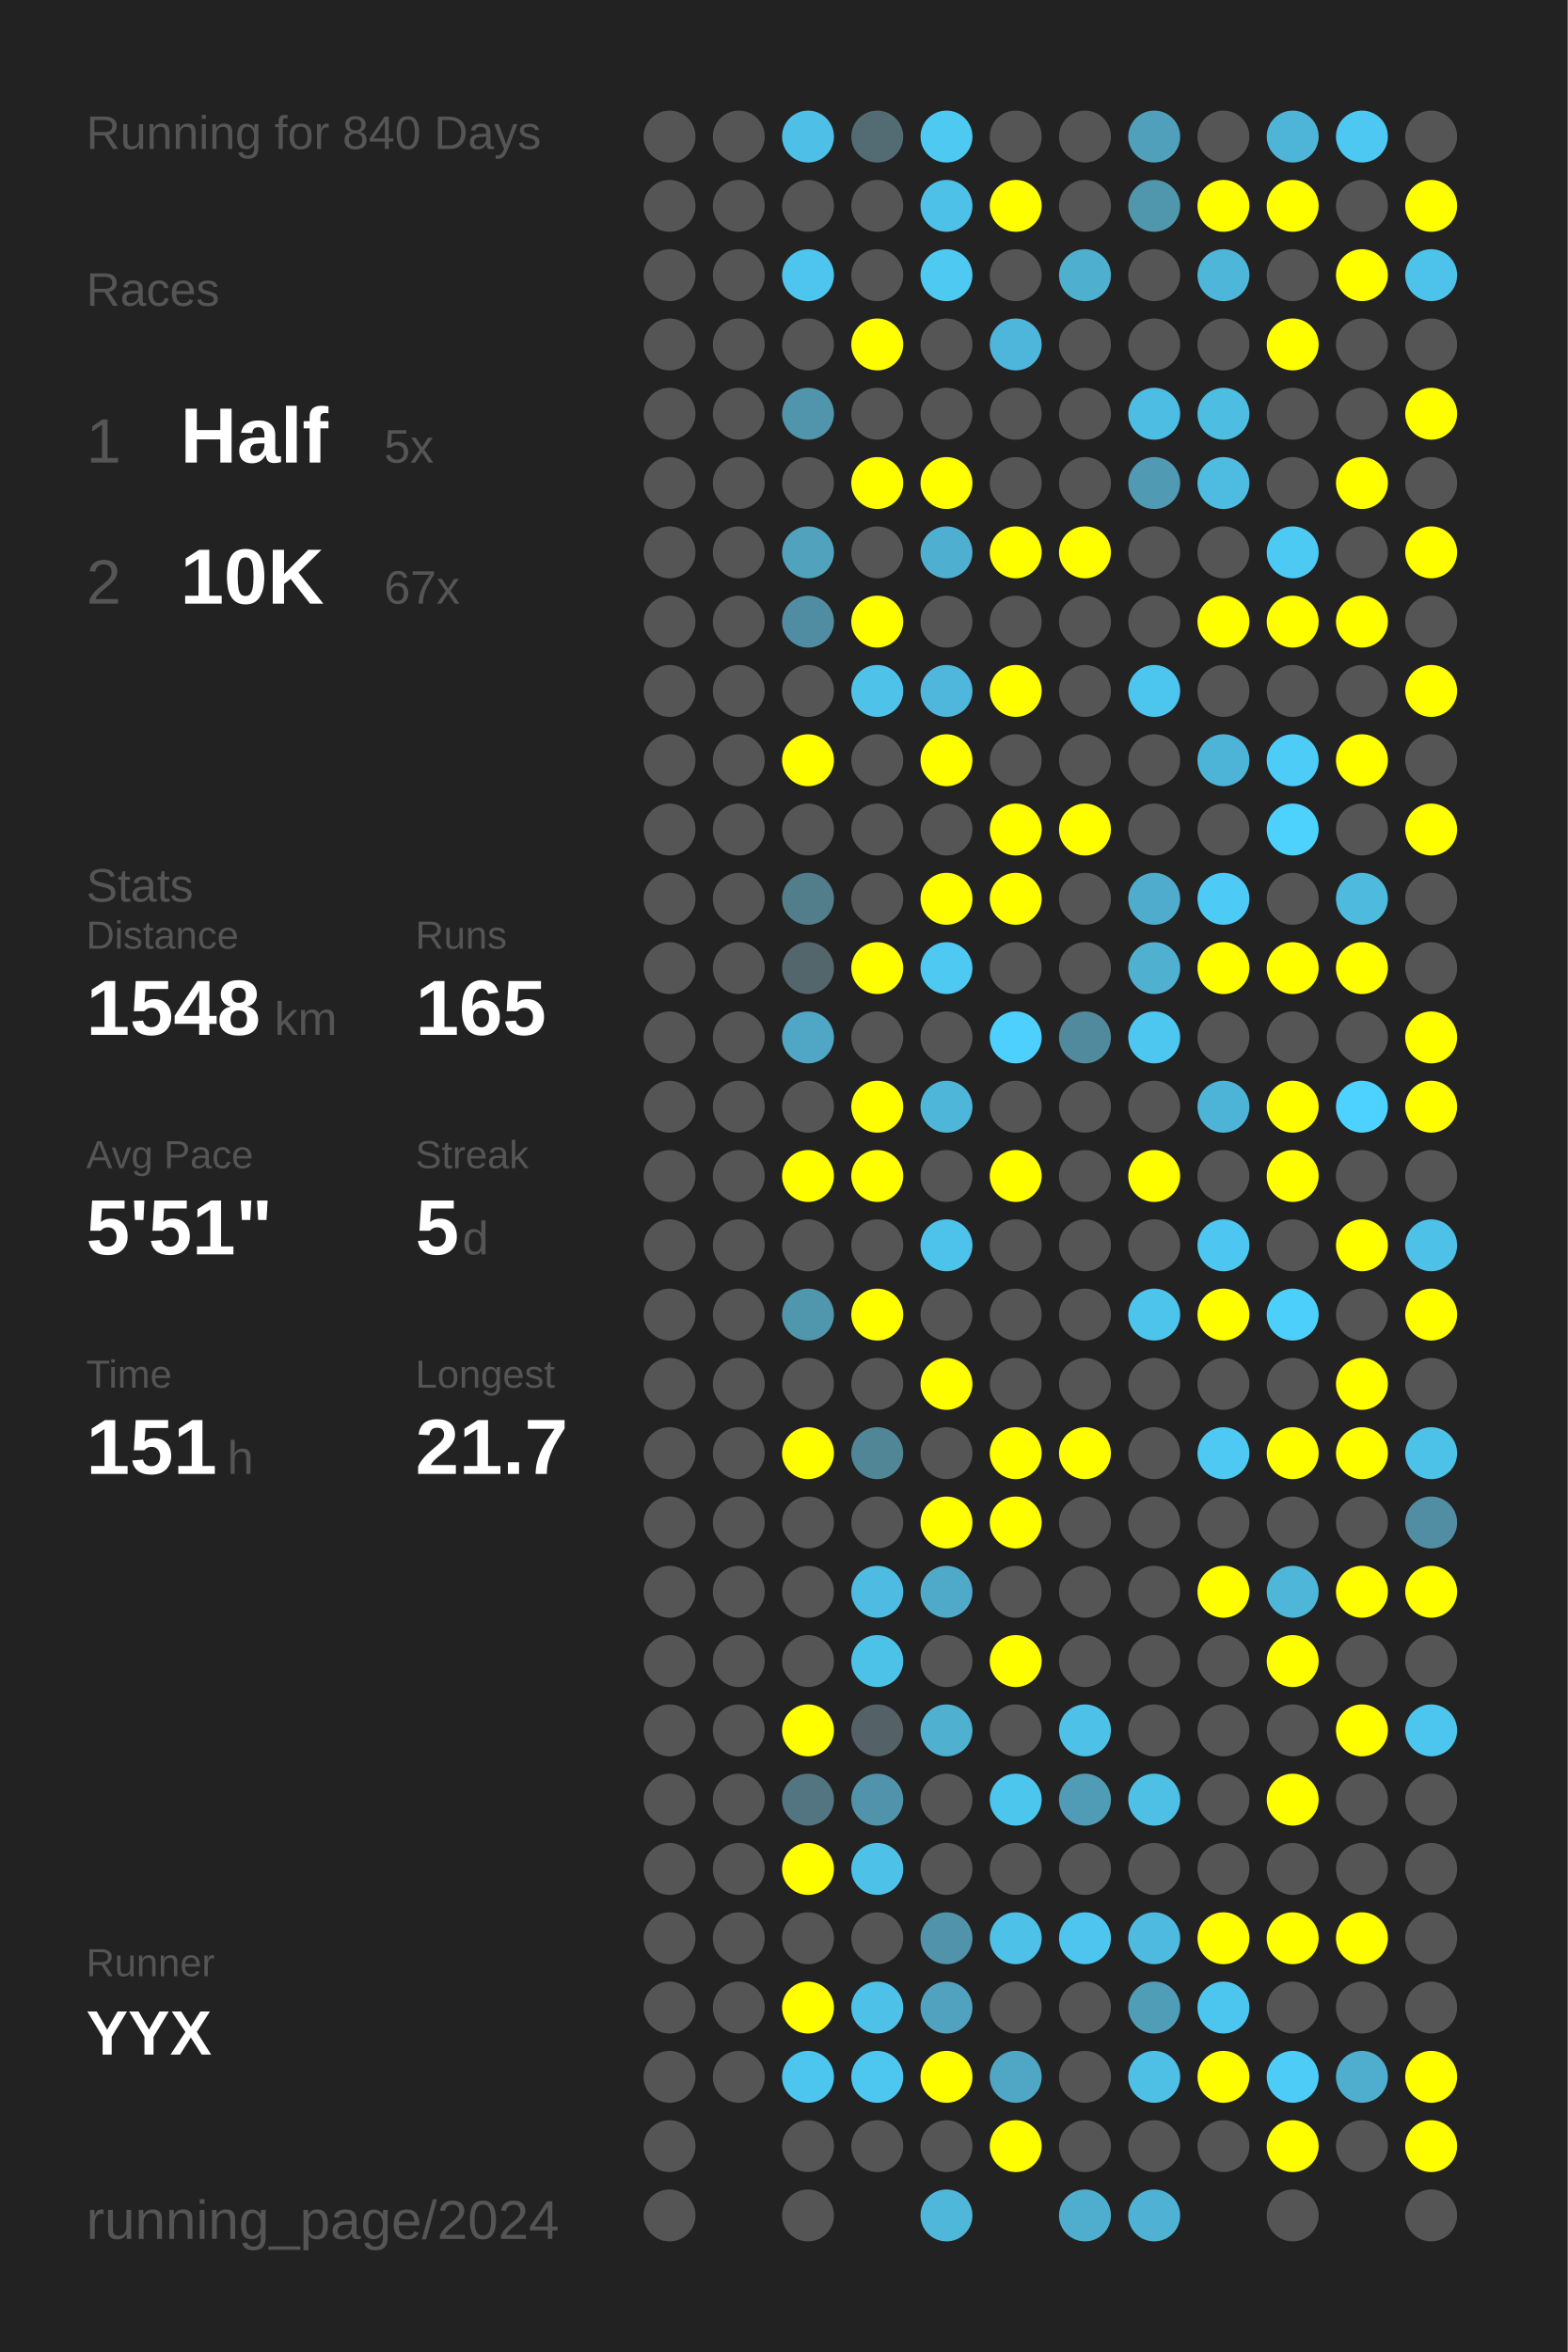
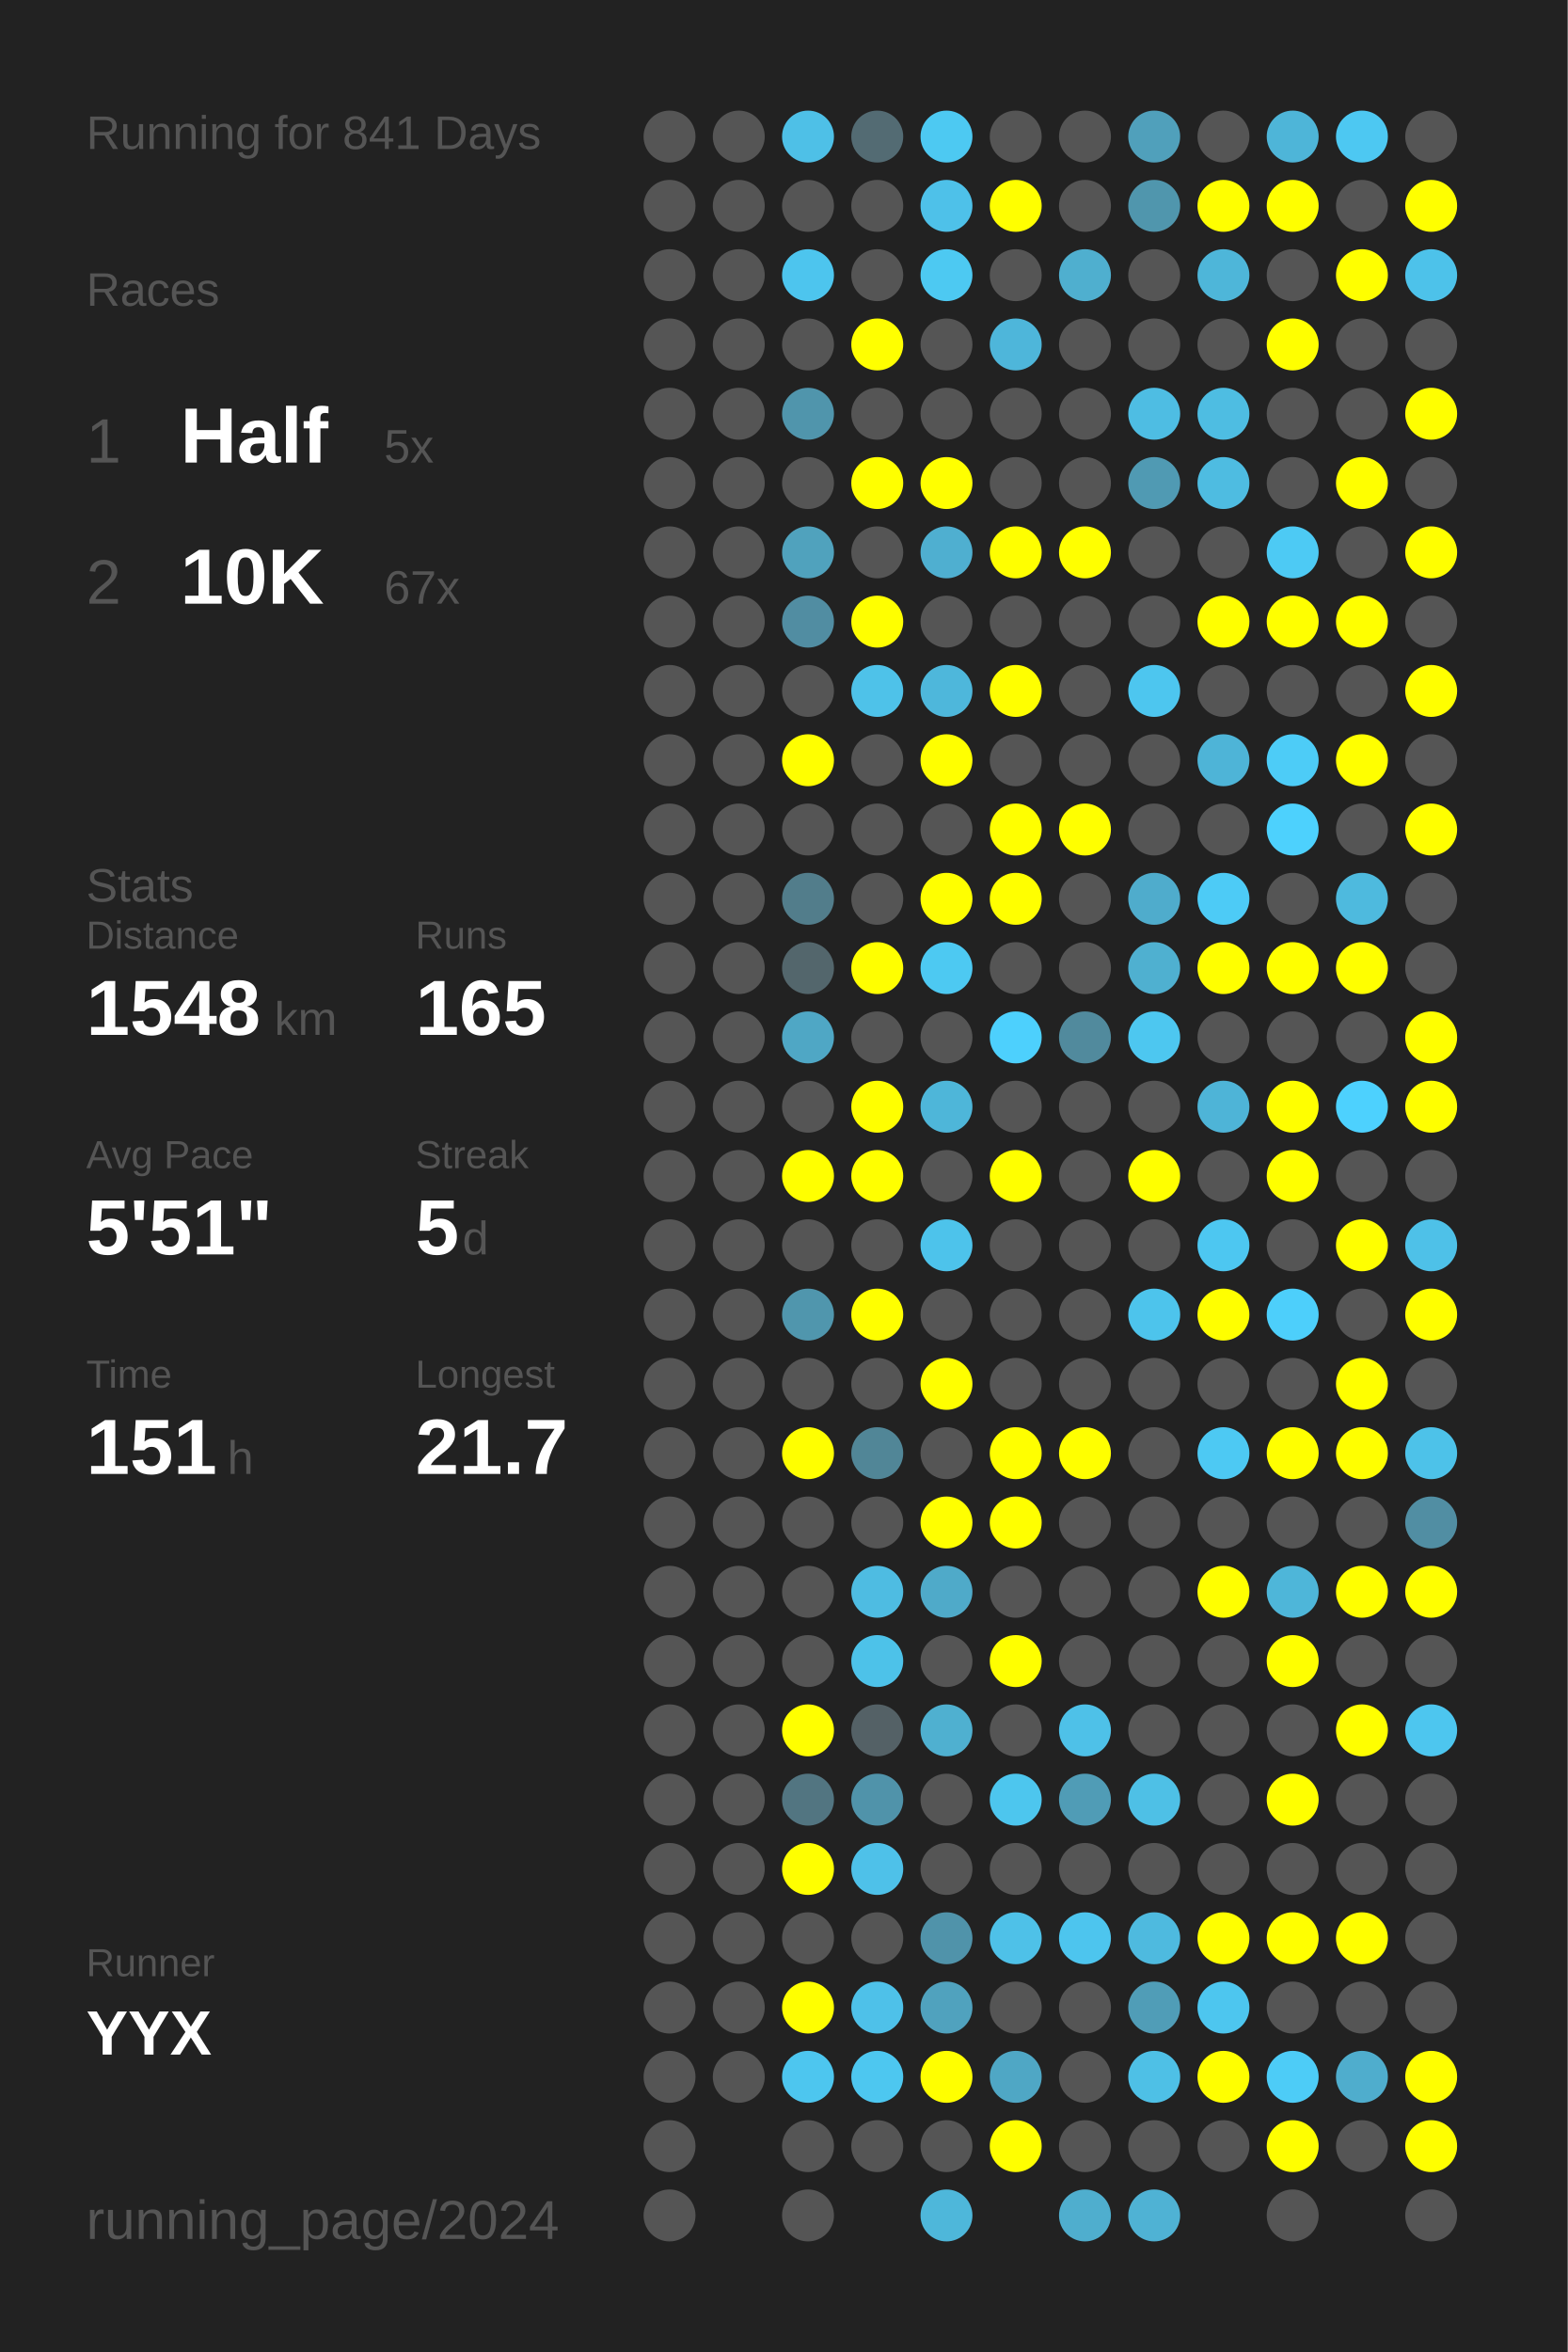
<svg xmlns="http://www.w3.org/2000/svg" baseProfile="full" height="300mm" version="1.1" viewBox="0,0,200,300" width="200mm">
  <defs />
  <rect fill="#222222" height="300" width="200" x="0" y="0" />
-   <text fill="#555555" style="font-size:6px; font-family:Arial;" x="11" y="19">Running for 840 Days</text>
+   <text fill="#555555" style="font-size:6px; font-family:Arial;" x="11" y="19">Running for 841 Days</text>
  <text fill="#555555" style="font-size:6px; font-family:Arial;" x="11" y="39">Races</text>
  <text fill="#555555" style="font-size:8px; font-family:Arial;" x="11" y="59">1</text>
  <text fill="#FFFFFF" style="font-size:10px; font-family:Arial; font-weight:bold;" x="23" y="59">Half</text>
  <text fill="#555555" style="font-size:6px; font-family:Arial;" x="49" y="59">5x</text>
  <text fill="#555555" style="font-size:8px; font-family:Arial;" x="11" y="77">2</text>
  <text fill="#FFFFFF" style="font-size:10px; font-family:Arial; font-weight:bold;" x="23" y="77">10K</text>
  <text fill="#555555" style="font-size:6px; font-family:Arial;" x="49" y="77">67x</text>
  <text fill="#555555" style="font-size:6px; font-family:Arial;" x="11" y="115">Stats</text>
  <text fill="#555555" style="font-size:5px; font-family:Arial;" x="11" y="121">Distance</text>
  <text fill="#FFFFFF" style="font-size:10px; font-family:Arial; font-weight:bold;" x="11" y="132">1548</text>
  <text fill="#555555" style="font-size:6px; font-family:Arial;" x="35" y="132">km</text>
  <text fill="#555555" style="font-size:5px; font-family:Arial;" x="53" y="121">Runs</text>
  <text fill="#FFFFFF" style="font-size:10px; font-family:Arial; font-weight:bold;" x="53" y="132">165</text>
  <text fill="#555555" style="font-size:5px; font-family:Arial;" x="11" y="149">Avg Pace</text>
  <text fill="#FFFFFF" style="font-size:10px; font-family:Arial; font-weight:bold;" x="11" y="160">5'51"</text>
  <text fill="#555555" style="font-size:5px; font-family:Arial;" x="53" y="149">Streak</text>
  <text fill="#FFFFFF" style="font-size:10px; font-family:Arial; font-weight:bold;" x="53" y="160">5</text>
  <text fill="#555555" style="font-size:6px; font-family:Arial;" x="59" y="160">d</text>
  <text fill="#555555" style="font-size:5px; font-family:Arial;" x="11" y="177">Time</text>
  <text fill="#FFFFFF" style="font-size:10px; font-family:Arial; font-weight:bold;" x="11" y="188">151</text>
  <text fill="#555555" style="font-size:6px; font-family:Arial;" x="29" y="188">h</text>
  <text fill="#555555" style="font-size:5px; font-family:Arial;" x="53" y="177">Longest</text>
  <text fill="#FFFFFF" style="font-size:10px; font-family:Arial; font-weight:bold;" x="53" y="188">21.7</text>
  <text fill="#555555" style="font-size:5px; font-family:Arial;" x="11" y="252.065">Runner</text>
  <text fill="#FFFFFF" style="font-size:8px; font-family:Arial; font-weight:bold;" x="11" y="262.065">YYX</text>
  <text fill="#555555" style="font-size:7px; font-family:Arial;" x="11" y="285.581">running_page/2024</text>
  <circle cx="85.417" cy="17.419" fill="#555555" r="3.312" />
  <circle cx="85.417" cy="26.258" fill="#555555" r="3.312" />
  <circle cx="85.417" cy="35.097" fill="#555555" r="3.312" />
  <circle cx="85.417" cy="43.935" fill="#555555" r="3.312" />
  <circle cx="85.417" cy="52.774" fill="#555555" r="3.312" />
  <circle cx="85.417" cy="61.613" fill="#555555" r="3.312" />
  <circle cx="85.417" cy="70.452" fill="#555555" r="3.312" />
  <circle cx="85.417" cy="79.29" fill="#555555" r="3.312" />
  <circle cx="85.417" cy="88.129" fill="#555555" r="3.312" />
  <circle cx="85.417" cy="96.968" fill="#555555" r="3.312" />
  <circle cx="85.417" cy="105.806" fill="#555555" r="3.312" />
  <circle cx="85.417" cy="114.645" fill="#555555" r="3.312" />
  <circle cx="85.417" cy="123.484" fill="#555555" r="3.312" />
  <circle cx="85.417" cy="132.323" fill="#555555" r="3.312" />
  <circle cx="85.417" cy="141.161" fill="#555555" r="3.312" />
  <circle cx="85.417" cy="150" fill="#555555" r="3.312" />
  <circle cx="85.417" cy="158.839" fill="#555555" r="3.312" />
  <circle cx="85.417" cy="167.677" fill="#555555" r="3.312" />
  <circle cx="85.417" cy="176.516" fill="#555555" r="3.312" />
  <circle cx="85.417" cy="185.355" fill="#555555" r="3.312" />
  <circle cx="85.417" cy="194.194" fill="#555555" r="3.312" />
  <circle cx="85.417" cy="203.032" fill="#555555" r="3.312" />
  <circle cx="85.417" cy="211.871" fill="#555555" r="3.312" />
  <circle cx="85.417" cy="220.71" fill="#555555" r="3.312" />
  <circle cx="85.417" cy="229.548" fill="#555555" r="3.312" />
  <circle cx="85.417" cy="238.387" fill="#555555" r="3.312" />
  <circle cx="85.417" cy="247.226" fill="#555555" r="3.312" />
  <circle cx="85.417" cy="256.065" fill="#555555" r="3.312" />
  <circle cx="85.417" cy="264.903" fill="#555555" r="3.312" />
  <circle cx="85.417" cy="273.742" fill="#555555" r="3.312" />
  <circle cx="85.417" cy="282.581" fill="#555555" r="3.312" />
  <circle cx="94.25" cy="17.419" fill="#555555" r="3.312" />
  <circle cx="94.25" cy="26.258" fill="#555555" r="3.312" />
  <circle cx="94.25" cy="35.097" fill="#555555" r="3.312" />
  <circle cx="94.25" cy="43.935" fill="#555555" r="3.312" />
  <circle cx="94.25" cy="52.774" fill="#555555" r="3.312" />
  <circle cx="94.25" cy="61.613" fill="#555555" r="3.312" />
  <circle cx="94.25" cy="70.452" fill="#555555" r="3.312" />
  <circle cx="94.25" cy="79.29" fill="#555555" r="3.312" />
  <circle cx="94.25" cy="88.129" fill="#555555" r="3.312" />
  <circle cx="94.25" cy="96.968" fill="#555555" r="3.312" />
  <circle cx="94.25" cy="105.806" fill="#555555" r="3.312" />
  <circle cx="94.25" cy="114.645" fill="#555555" r="3.312" />
  <circle cx="94.25" cy="123.484" fill="#555555" r="3.312" />
  <circle cx="94.25" cy="132.323" fill="#555555" r="3.312" />
  <circle cx="94.25" cy="141.161" fill="#555555" r="3.312" />
  <circle cx="94.25" cy="150" fill="#555555" r="3.312" />
  <circle cx="94.25" cy="158.839" fill="#555555" r="3.312" />
  <circle cx="94.25" cy="167.677" fill="#555555" r="3.312" />
  <circle cx="94.25" cy="176.516" fill="#555555" r="3.312" />
  <circle cx="94.25" cy="185.355" fill="#555555" r="3.312" />
  <circle cx="94.25" cy="194.194" fill="#555555" r="3.312" />
  <circle cx="94.25" cy="203.032" fill="#555555" r="3.312" />
  <circle cx="94.25" cy="211.871" fill="#555555" r="3.312" />
  <circle cx="94.25" cy="220.71" fill="#555555" r="3.312" />
  <circle cx="94.25" cy="229.548" fill="#555555" r="3.312" />
  <circle cx="94.25" cy="238.387" fill="#555555" r="3.312" />
  <circle cx="94.25" cy="247.226" fill="#555555" r="3.312" />
  <circle cx="94.25" cy="256.065" fill="#555555" r="3.312" />
  <circle cx="94.25" cy="264.903" fill="#555555" r="3.312" />
  <circle cx="103.083" cy="17.419" fill="#4ec0e7" r="3.312" />
  <circle cx="103.083" cy="26.258" fill="#555555" r="3.312" />
  <circle cx="103.083" cy="35.097" fill="#4dc5ee" r="3.312" />
  <circle cx="103.083" cy="43.935" fill="#555555" r="3.312" />
  <circle cx="103.083" cy="52.774" fill="#5095ac" r="3.312" />
  <circle cx="103.083" cy="61.613" fill="#555555" r="3.312" />
  <circle cx="103.083" cy="70.452" fill="#50a2bd" r="3.312" />
  <circle cx="103.083" cy="79.29" fill="#518da2" r="3.312" />
  <circle cx="103.083" cy="88.129" fill="#555555" r="3.312" />
  <circle cx="103.083" cy="96.968" fill="#FFFF00" r="3.312" />
  <circle cx="103.083" cy="105.806" fill="#555555" r="3.312" />
  <circle cx="103.083" cy="114.645" fill="#527d8b" r="3.312" />
  <circle cx="103.083" cy="123.484" fill="#53666c" r="3.312" />
  <circle cx="103.083" cy="132.323" fill="#4fa7c5" r="3.312" />
  <circle cx="103.083" cy="141.161" fill="#555555" r="3.312" />
  <circle cx="103.083" cy="150" fill="#FFFF00" r="3.312" />
  <circle cx="103.083" cy="158.839" fill="#555555" r="3.312" />
  <circle cx="103.083" cy="167.677" fill="#5096ad" r="3.312" />
  <circle cx="103.083" cy="176.516" fill="#555555" r="3.312" />
  <circle cx="103.083" cy="185.355" fill="#FFFF00" r="3.312" />
  <circle cx="103.083" cy="194.194" fill="#555555" r="3.312" />
  <circle cx="103.083" cy="203.032" fill="#555555" r="3.312" />
  <circle cx="103.083" cy="211.871" fill="#555555" r="3.312" />
  <circle cx="103.083" cy="220.71" fill="#FFFF00" r="3.312" />
  <circle cx="103.083" cy="229.548" fill="#527581" r="3.312" />
  <circle cx="103.083" cy="238.387" fill="#FFFF00" r="3.312" />
  <circle cx="103.083" cy="247.226" fill="#555555" r="3.312" />
  <circle cx="103.083" cy="256.065" fill="#FFFF00" r="3.312" />
  <circle cx="103.083" cy="264.903" fill="#4dc6ef" r="3.312" />
  <circle cx="103.083" cy="273.742" fill="#555555" r="3.312" />
  <circle cx="103.083" cy="282.581" fill="#555555" r="3.312" />
  <circle cx="111.917" cy="17.419" fill="#536b73" r="3.312" />
  <circle cx="111.917" cy="26.258" fill="#555555" r="3.312" />
  <circle cx="111.917" cy="35.097" fill="#555555" r="3.312" />
  <circle cx="111.917" cy="43.935" fill="#FFFF00" r="3.312" />
  <circle cx="111.917" cy="52.774" fill="#555555" r="3.312" />
  <circle cx="111.917" cy="61.613" fill="#FFFF00" r="3.312" />
  <circle cx="111.917" cy="70.452" fill="#555555" r="3.312" />
  <circle cx="111.917" cy="79.29" fill="#FFFF00" r="3.312" />
  <circle cx="111.917" cy="88.129" fill="#4ec2e9" r="3.312" />
  <circle cx="111.917" cy="96.968" fill="#555555" r="3.312" />
  <circle cx="111.917" cy="105.806" fill="#555555" r="3.312" />
  <circle cx="111.917" cy="114.645" fill="#555555" r="3.312" />
  <circle cx="111.917" cy="123.484" fill="#FFFF00" r="3.312" />
  <circle cx="111.917" cy="132.323" fill="#555555" r="3.312" />
  <circle cx="111.917" cy="141.161" fill="#FFFF00" r="3.312" />
  <circle cx="111.917" cy="150" fill="#FFFF00" r="3.312" />
  <circle cx="111.917" cy="158.839" fill="#555555" r="3.312" />
  <circle cx="111.917" cy="167.677" fill="#FFFF00" r="3.312" />
  <circle cx="111.917" cy="176.516" fill="#555555" r="3.312" />
  <circle cx="111.917" cy="185.355" fill="#518697" r="3.312" />
  <circle cx="111.917" cy="194.194" fill="#555555" r="3.312" />
  <circle cx="111.917" cy="203.032" fill="#4ebce2" r="3.312" />
  <circle cx="111.917" cy="211.871" fill="#4dc2e9" r="3.312" />
  <circle cx="111.917" cy="220.71" fill="#546166" r="3.312" />
  <circle cx="111.917" cy="229.548" fill="#5093aa" r="3.312" />
  <circle cx="111.917" cy="238.387" fill="#4ec1e9" r="3.312" />
  <circle cx="111.917" cy="247.226" fill="#555555" r="3.312" />
  <circle cx="111.917" cy="256.065" fill="#4ec1e9" r="3.312" />
  <circle cx="111.917" cy="264.903" fill="#4dc7f0" r="3.312" />
  <circle cx="111.917" cy="273.742" fill="#555555" r="3.312" />
  <circle cx="120.75" cy="17.419" fill="#4dc9f2" r="3.312" />
  <circle cx="120.75" cy="26.258" fill="#4ec1e9" r="3.312" />
  <circle cx="120.75" cy="35.097" fill="#4dc9f2" r="3.312" />
  <circle cx="120.75" cy="43.935" fill="#555555" r="3.312" />
  <circle cx="120.75" cy="52.774" fill="#555555" r="3.312" />
  <circle cx="120.75" cy="61.613" fill="#FFFF00" r="3.312" />
  <circle cx="120.75" cy="70.452" fill="#4fafd0" r="3.312" />
  <circle cx="120.75" cy="79.29" fill="#555555" r="3.312" />
  <circle cx="120.75" cy="88.129" fill="#4eb7db" r="3.312" />
  <circle cx="120.75" cy="96.968" fill="#FFFF00" r="3.312" />
  <circle cx="120.75" cy="105.806" fill="#555555" r="3.312" />
  <circle cx="120.75" cy="114.645" fill="#FFFF00" r="3.312" />
  <circle cx="120.75" cy="123.484" fill="#4dc9f2" r="3.312" />
  <circle cx="120.75" cy="132.323" fill="#555555" r="3.312" />
  <circle cx="120.75" cy="141.161" fill="#4eb6d9" r="3.312" />
  <circle cx="120.75" cy="150" fill="#555555" r="3.312" />
  <circle cx="120.75" cy="158.839" fill="#4dc3eb" r="3.312" />
  <circle cx="120.75" cy="167.677" fill="#555555" r="3.312" />
  <circle cx="120.75" cy="176.516" fill="#FFFF00" r="3.312" />
  <circle cx="120.75" cy="185.355" fill="#555555" r="3.312" />
  <circle cx="120.75" cy="194.194" fill="#FFFF00" r="3.312" />
  <circle cx="120.75" cy="203.032" fill="#4faac9" r="3.312" />
  <circle cx="120.75" cy="211.871" fill="#555555" r="3.312" />
  <circle cx="120.75" cy="220.71" fill="#4fb0d0" r="3.312" />
  <circle cx="120.75" cy="229.548" fill="#555555" r="3.312" />
  <circle cx="120.75" cy="238.387" fill="#555555" r="3.312" />
  <circle cx="120.75" cy="247.226" fill="#5093aa" r="3.312" />
  <circle cx="120.75" cy="256.065" fill="#50a2be" r="3.312" />
  <circle cx="120.75" cy="264.903" fill="#FFFF00" r="3.312" />
  <circle cx="120.75" cy="273.742" fill="#555555" r="3.312" />
  <circle cx="120.75" cy="282.581" fill="#4eb7da" r="3.312" />
  <circle cx="129.583" cy="17.419" fill="#555555" r="3.312" />
  <circle cx="129.583" cy="26.258" fill="#FFFF00" r="3.312" />
  <circle cx="129.583" cy="35.097" fill="#555555" r="3.312" />
  <circle cx="129.583" cy="43.935" fill="#4eb6da" r="3.312" />
  <circle cx="129.583" cy="52.774" fill="#555555" r="3.312" />
  <circle cx="129.583" cy="61.613" fill="#555555" r="3.312" />
  <circle cx="129.583" cy="70.452" fill="#FFFF00" r="3.312" />
  <circle cx="129.583" cy="79.29" fill="#555555" r="3.312" />
  <circle cx="129.583" cy="88.129" fill="#FFFF00" r="3.312" />
  <circle cx="129.583" cy="96.968" fill="#555555" r="3.312" />
  <circle cx="129.583" cy="105.806" fill="#FFFF00" r="3.312" />
  <circle cx="129.583" cy="114.645" fill="#FFFF00" r="3.312" />
  <circle cx="129.583" cy="123.484" fill="#555555" r="3.312" />
  <circle cx="129.583" cy="132.323" fill="#4dd0fd" r="3.312" />
  <circle cx="129.583" cy="141.161" fill="#555555" r="3.312" />
  <circle cx="129.583" cy="150" fill="#FFFF00" r="3.312" />
  <circle cx="129.583" cy="158.839" fill="#555555" r="3.312" />
  <circle cx="129.583" cy="167.677" fill="#555555" r="3.312" />
  <circle cx="129.583" cy="176.516" fill="#555555" r="3.312" />
  <circle cx="129.583" cy="185.355" fill="#FFFF00" r="3.312" />
  <circle cx="129.583" cy="194.194" fill="#FFFF00" r="3.312" />
  <circle cx="129.583" cy="203.032" fill="#555555" r="3.312" />
  <circle cx="129.583" cy="211.871" fill="#FFFF00" r="3.312" />
  <circle cx="129.583" cy="220.71" fill="#555555" r="3.312" />
  <circle cx="129.583" cy="229.548" fill="#4dc6ee" r="3.312" />
  <circle cx="129.583" cy="238.387" fill="#555555" r="3.312" />
  <circle cx="129.583" cy="247.226" fill="#4ec1e8" r="3.312" />
  <circle cx="129.583" cy="256.065" fill="#555555" r="3.312" />
  <circle cx="129.583" cy="264.903" fill="#4fa7c5" r="3.312" />
  <circle cx="129.583" cy="273.742" fill="#FFFF00" r="3.312" />
  <circle cx="138.417" cy="17.419" fill="#555555" r="3.312" />
  <circle cx="138.417" cy="26.258" fill="#555555" r="3.312" />
  <circle cx="138.417" cy="35.097" fill="#4fafcf" r="3.312" />
  <circle cx="138.417" cy="43.935" fill="#555555" r="3.312" />
  <circle cx="138.417" cy="52.774" fill="#555555" r="3.312" />
  <circle cx="138.417" cy="61.613" fill="#555555" r="3.312" />
  <circle cx="138.417" cy="70.452" fill="#FFFF00" r="3.312" />
  <circle cx="138.417" cy="79.29" fill="#555555" r="3.312" />
  <circle cx="138.417" cy="88.129" fill="#555555" r="3.312" />
  <circle cx="138.417" cy="96.968" fill="#555555" r="3.312" />
  <circle cx="138.417" cy="105.806" fill="#FFFF00" r="3.312" />
  <circle cx="138.417" cy="114.645" fill="#555555" r="3.312" />
  <circle cx="138.417" cy="123.484" fill="#555555" r="3.312" />
  <circle cx="138.417" cy="132.323" fill="#518a9d" r="3.312" />
  <circle cx="138.417" cy="141.161" fill="#555555" r="3.312" />
  <circle cx="138.417" cy="150" fill="#555555" r="3.312" />
  <circle cx="138.417" cy="158.839" fill="#555555" r="3.312" />
  <circle cx="138.417" cy="167.677" fill="#555555" r="3.312" />
  <circle cx="138.417" cy="176.516" fill="#555555" r="3.312" />
  <circle cx="138.417" cy="185.355" fill="#FFFF00" r="3.312" />
  <circle cx="138.417" cy="194.194" fill="#555555" r="3.312" />
  <circle cx="138.417" cy="203.032" fill="#555555" r="3.312" />
  <circle cx="138.417" cy="211.871" fill="#555555" r="3.312" />
  <circle cx="138.417" cy="220.71" fill="#4ec1e8" r="3.312" />
  <circle cx="138.417" cy="229.548" fill="#509cb6" r="3.312" />
  <circle cx="138.417" cy="238.387" fill="#555555" r="3.312" />
  <circle cx="138.417" cy="247.226" fill="#4dc5ee" r="3.312" />
  <circle cx="138.417" cy="256.065" fill="#555555" r="3.312" />
  <circle cx="138.417" cy="264.903" fill="#555555" r="3.312" />
  <circle cx="138.417" cy="273.742" fill="#555555" r="3.312" />
  <circle cx="138.417" cy="282.581" fill="#4faece" r="3.312" />
  <circle cx="147.25" cy="17.419" fill="#50a0bb" r="3.312" />
  <circle cx="147.25" cy="26.258" fill="#5096ad" r="3.312" />
  <circle cx="147.25" cy="35.097" fill="#555555" r="3.312" />
  <circle cx="147.25" cy="43.935" fill="#555555" r="3.312" />
  <circle cx="147.25" cy="52.774" fill="#4ebde3" r="3.312" />
  <circle cx="147.25" cy="61.613" fill="#509ab3" r="3.312" />
  <circle cx="147.25" cy="70.452" fill="#555555" r="3.312" />
  <circle cx="147.25" cy="79.29" fill="#555555" r="3.312" />
  <circle cx="147.25" cy="88.129" fill="#4dc6ef" r="3.312" />
  <circle cx="147.25" cy="96.968" fill="#555555" r="3.312" />
  <circle cx="147.25" cy="105.806" fill="#555555" r="3.312" />
  <circle cx="147.25" cy="114.645" fill="#4faccc" r="3.312" />
  <circle cx="147.25" cy="123.484" fill="#4fb0d0" r="3.312" />
  <circle cx="147.25" cy="132.323" fill="#4dc7f0" r="3.312" />
  <circle cx="147.25" cy="141.161" fill="#555555" r="3.312" />
  <circle cx="147.25" cy="150" fill="#FFFF00" r="3.312" />
  <circle cx="147.25" cy="158.839" fill="#555555" r="3.312" />
  <circle cx="147.25" cy="167.677" fill="#4dc4ec" r="3.312" />
  <circle cx="147.25" cy="176.516" fill="#555555" r="3.312" />
  <circle cx="147.25" cy="185.355" fill="#555555" r="3.312" />
  <circle cx="147.25" cy="194.194" fill="#555555" r="3.312" />
  <circle cx="147.25" cy="203.032" fill="#555555" r="3.312" />
  <circle cx="147.25" cy="211.871" fill="#555555" r="3.312" />
  <circle cx="147.25" cy="220.71" fill="#555555" r="3.312" />
  <circle cx="147.25" cy="229.548" fill="#4ec0e6" r="3.312" />
  <circle cx="147.25" cy="238.387" fill="#555555" r="3.312" />
  <circle cx="147.25" cy="247.226" fill="#4ebadf" r="3.312" />
  <circle cx="147.25" cy="256.065" fill="#509db7" r="3.312" />
  <circle cx="147.25" cy="264.903" fill="#4ec0e6" r="3.312" />
  <circle cx="147.25" cy="273.742" fill="#555555" r="3.312" />
  <circle cx="147.25" cy="282.581" fill="#4fb2d4" r="3.312" />
  <circle cx="156.083" cy="17.419" fill="#555555" r="3.312" />
  <circle cx="156.083" cy="26.258" fill="#FFFF00" r="3.312" />
  <circle cx="156.083" cy="35.097" fill="#4eb6d9" r="3.312" />
  <circle cx="156.083" cy="43.935" fill="#555555" r="3.312" />
  <circle cx="156.083" cy="52.774" fill="#4ebde2" r="3.312" />
  <circle cx="156.083" cy="61.613" fill="#4ebce1" r="3.312" />
  <circle cx="156.083" cy="70.452" fill="#555555" r="3.312" />
  <circle cx="156.083" cy="79.29" fill="#FFFF00" r="3.312" />
  <circle cx="156.083" cy="88.129" fill="#555555" r="3.312" />
  <circle cx="156.083" cy="96.968" fill="#4eb4d7" r="3.312" />
  <circle cx="156.083" cy="105.806" fill="#555555" r="3.312" />
  <circle cx="156.083" cy="114.645" fill="#4dcbf6" r="3.312" />
  <circle cx="156.083" cy="123.484" fill="#FFFF00" r="3.312" />
  <circle cx="156.083" cy="132.323" fill="#555555" r="3.312" />
  <circle cx="156.083" cy="141.161" fill="#4eb4d7" r="3.312" />
  <circle cx="156.083" cy="150" fill="#555555" r="3.312" />
  <circle cx="156.083" cy="158.839" fill="#4dc7f1" r="3.312" />
  <circle cx="156.083" cy="167.677" fill="#FFFF00" r="3.312" />
  <circle cx="156.083" cy="176.516" fill="#555555" r="3.312" />
  <circle cx="156.083" cy="185.355" fill="#4dc9f3" r="3.312" />
  <circle cx="156.083" cy="194.194" fill="#555555" r="3.312" />
  <circle cx="156.083" cy="203.032" fill="#FFFF00" r="3.312" />
  <circle cx="156.083" cy="211.871" fill="#555555" r="3.312" />
  <circle cx="156.083" cy="220.71" fill="#555555" r="3.312" />
  <circle cx="156.083" cy="229.548" fill="#555555" r="3.312" />
  <circle cx="156.083" cy="238.387" fill="#555555" r="3.312" />
  <circle cx="156.083" cy="247.226" fill="#FFFF00" r="3.312" />
  <circle cx="156.083" cy="256.065" fill="#4dc6ef" r="3.312" />
  <circle cx="156.083" cy="264.903" fill="#FFFF00" r="3.312" />
  <circle cx="156.083" cy="273.742" fill="#555555" r="3.312" />
  <circle cx="164.917" cy="17.419" fill="#4eb5d8" r="3.312" />
  <circle cx="164.917" cy="26.258" fill="#FFFF00" r="3.312" />
  <circle cx="164.917" cy="35.097" fill="#555555" r="3.312" />
  <circle cx="164.917" cy="43.935" fill="#FFFF00" r="3.312" />
  <circle cx="164.917" cy="52.774" fill="#555555" r="3.312" />
  <circle cx="164.917" cy="61.613" fill="#555555" r="3.312" />
  <circle cx="164.917" cy="70.452" fill="#4dcaf4" r="3.312" />
  <circle cx="164.917" cy="79.29" fill="#FFFF00" r="3.312" />
  <circle cx="164.917" cy="88.129" fill="#555555" r="3.312" />
  <circle cx="164.917" cy="96.968" fill="#4dccf7" r="3.312" />
  <circle cx="164.917" cy="105.806" fill="#4dd1fd" r="3.312" />
  <circle cx="164.917" cy="114.645" fill="#555555" r="3.312" />
  <circle cx="164.917" cy="123.484" fill="#FFFF00" r="3.312" />
  <circle cx="164.917" cy="132.323" fill="#555555" r="3.312" />
  <circle cx="164.917" cy="141.161" fill="#FFFF00" r="3.312" />
  <circle cx="164.917" cy="150" fill="#FFFF00" r="3.312" />
  <circle cx="164.917" cy="158.839" fill="#555555" r="3.312" />
  <circle cx="164.917" cy="167.677" fill="#4dcffb" r="3.312" />
  <circle cx="164.917" cy="176.516" fill="#555555" r="3.312" />
  <circle cx="164.917" cy="185.355" fill="#FFFF00" r="3.312" />
  <circle cx="164.917" cy="194.194" fill="#555555" r="3.312" />
  <circle cx="164.917" cy="203.032" fill="#4eb6d9" r="3.312" />
  <circle cx="164.917" cy="211.871" fill="#FFFF00" r="3.312" />
  <circle cx="164.917" cy="220.71" fill="#555555" r="3.312" />
  <circle cx="164.917" cy="229.548" fill="#FFFF00" r="3.312" />
  <circle cx="164.917" cy="238.387" fill="#555555" r="3.312" />
  <circle cx="164.917" cy="247.226" fill="#FFFF00" r="3.312" />
  <circle cx="164.917" cy="256.065" fill="#555555" r="3.312" />
  <circle cx="164.917" cy="264.903" fill="#4dccf7" r="3.312" />
  <circle cx="164.917" cy="273.742" fill="#FFFF00" r="3.312" />
  <circle cx="164.917" cy="282.581" fill="#555555" r="3.312" />
  <circle cx="173.75" cy="17.419" fill="#4dc8f2" r="3.312" />
  <circle cx="173.75" cy="26.258" fill="#555555" r="3.312" />
  <circle cx="173.75" cy="35.097" fill="#FFFF00" r="3.312" />
  <circle cx="173.75" cy="43.935" fill="#555555" r="3.312" />
  <circle cx="173.75" cy="52.774" fill="#555555" r="3.312" />
  <circle cx="173.75" cy="61.613" fill="#FFFF00" r="3.312" />
  <circle cx="173.75" cy="70.452" fill="#555555" r="3.312" />
  <circle cx="173.75" cy="79.29" fill="#FFFF00" r="3.312" />
  <circle cx="173.75" cy="88.129" fill="#555555" r="3.312" />
  <circle cx="173.75" cy="96.968" fill="#FFFF00" r="3.312" />
  <circle cx="173.75" cy="105.806" fill="#555555" r="3.312" />
  <circle cx="173.75" cy="114.645" fill="#4ebade" r="3.312" />
  <circle cx="173.75" cy="123.484" fill="#FFFF00" r="3.312" />
  <circle cx="173.75" cy="132.323" fill="#555555" r="3.312" />
  <circle cx="173.75" cy="141.161" fill="#4dd1fe" r="3.312" />
  <circle cx="173.75" cy="150" fill="#555555" r="3.312" />
  <circle cx="173.75" cy="158.839" fill="#FFFF00" r="3.312" />
  <circle cx="173.75" cy="167.677" fill="#555555" r="3.312" />
  <circle cx="173.75" cy="176.516" fill="#FFFF00" r="3.312" />
  <circle cx="173.75" cy="185.355" fill="#FFFF00" r="3.312" />
  <circle cx="173.75" cy="194.194" fill="#555555" r="3.312" />
  <circle cx="173.75" cy="203.032" fill="#FFFF00" r="3.312" />
  <circle cx="173.75" cy="211.871" fill="#555555" r="3.312" />
  <circle cx="173.75" cy="220.71" fill="#FFFF00" r="3.312" />
  <circle cx="173.75" cy="229.548" fill="#555555" r="3.312" />
  <circle cx="173.75" cy="238.387" fill="#555555" r="3.312" />
  <circle cx="173.75" cy="247.226" fill="#FFFF00" r="3.312" />
  <circle cx="173.75" cy="256.065" fill="#555555" r="3.312" />
  <circle cx="173.75" cy="264.903" fill="#4fadcd" r="3.312" />
  <circle cx="173.75" cy="273.742" fill="#555555" r="3.312" />
  <circle cx="182.583" cy="17.419" fill="#555555" r="3.312" />
  <circle cx="182.583" cy="26.258" fill="#FFFF00" r="3.312" />
  <circle cx="182.583" cy="35.097" fill="#4dc2ea" r="3.312" />
  <circle cx="182.583" cy="43.935" fill="#555555" r="3.312" />
  <circle cx="182.583" cy="52.774" fill="#FFFF00" r="3.312" />
  <circle cx="182.583" cy="61.613" fill="#555555" r="3.312" />
  <circle cx="182.583" cy="70.452" fill="#FFFF00" r="3.312" />
  <circle cx="182.583" cy="79.29" fill="#555555" r="3.312" />
  <circle cx="182.583" cy="88.129" fill="#FFFF00" r="3.312" />
  <circle cx="182.583" cy="96.968" fill="#555555" r="3.312" />
  <circle cx="182.583" cy="105.806" fill="#FFFF00" r="3.312" />
  <circle cx="182.583" cy="114.645" fill="#555555" r="3.312" />
  <circle cx="182.583" cy="123.484" fill="#555555" r="3.312" />
  <circle cx="182.583" cy="132.323" fill="#FFFF00" r="3.312" />
  <circle cx="182.583" cy="141.161" fill="#FFFF00" r="3.312" />
  <circle cx="182.583" cy="150" fill="#555555" r="3.312" />
  <circle cx="182.583" cy="158.839" fill="#4ec1e8" r="3.312" />
  <circle cx="182.583" cy="167.677" fill="#FFFF00" r="3.312" />
  <circle cx="182.583" cy="176.516" fill="#555555" r="3.312" />
  <circle cx="182.583" cy="185.355" fill="#4dc2e9" r="3.312" />
  <circle cx="182.583" cy="194.194" fill="#518ea3" r="3.312" />
  <circle cx="182.583" cy="203.032" fill="#FFFF00" r="3.312" />
  <circle cx="182.583" cy="211.871" fill="#555555" r="3.312" />
  <circle cx="182.583" cy="220.71" fill="#4dc6ef" r="3.312" />
  <circle cx="182.583" cy="229.548" fill="#555555" r="3.312" />
  <circle cx="182.583" cy="238.387" fill="#555555" r="3.312" />
  <circle cx="182.583" cy="247.226" fill="#555555" r="3.312" />
  <circle cx="182.583" cy="256.065" fill="#555555" r="3.312" />
  <circle cx="182.583" cy="264.903" fill="#FFFF00" r="3.312" />
  <circle cx="182.583" cy="273.742" fill="#FFFF00" r="3.312" />
  <circle cx="182.583" cy="282.581" fill="#555555" r="3.312" />
</svg>
